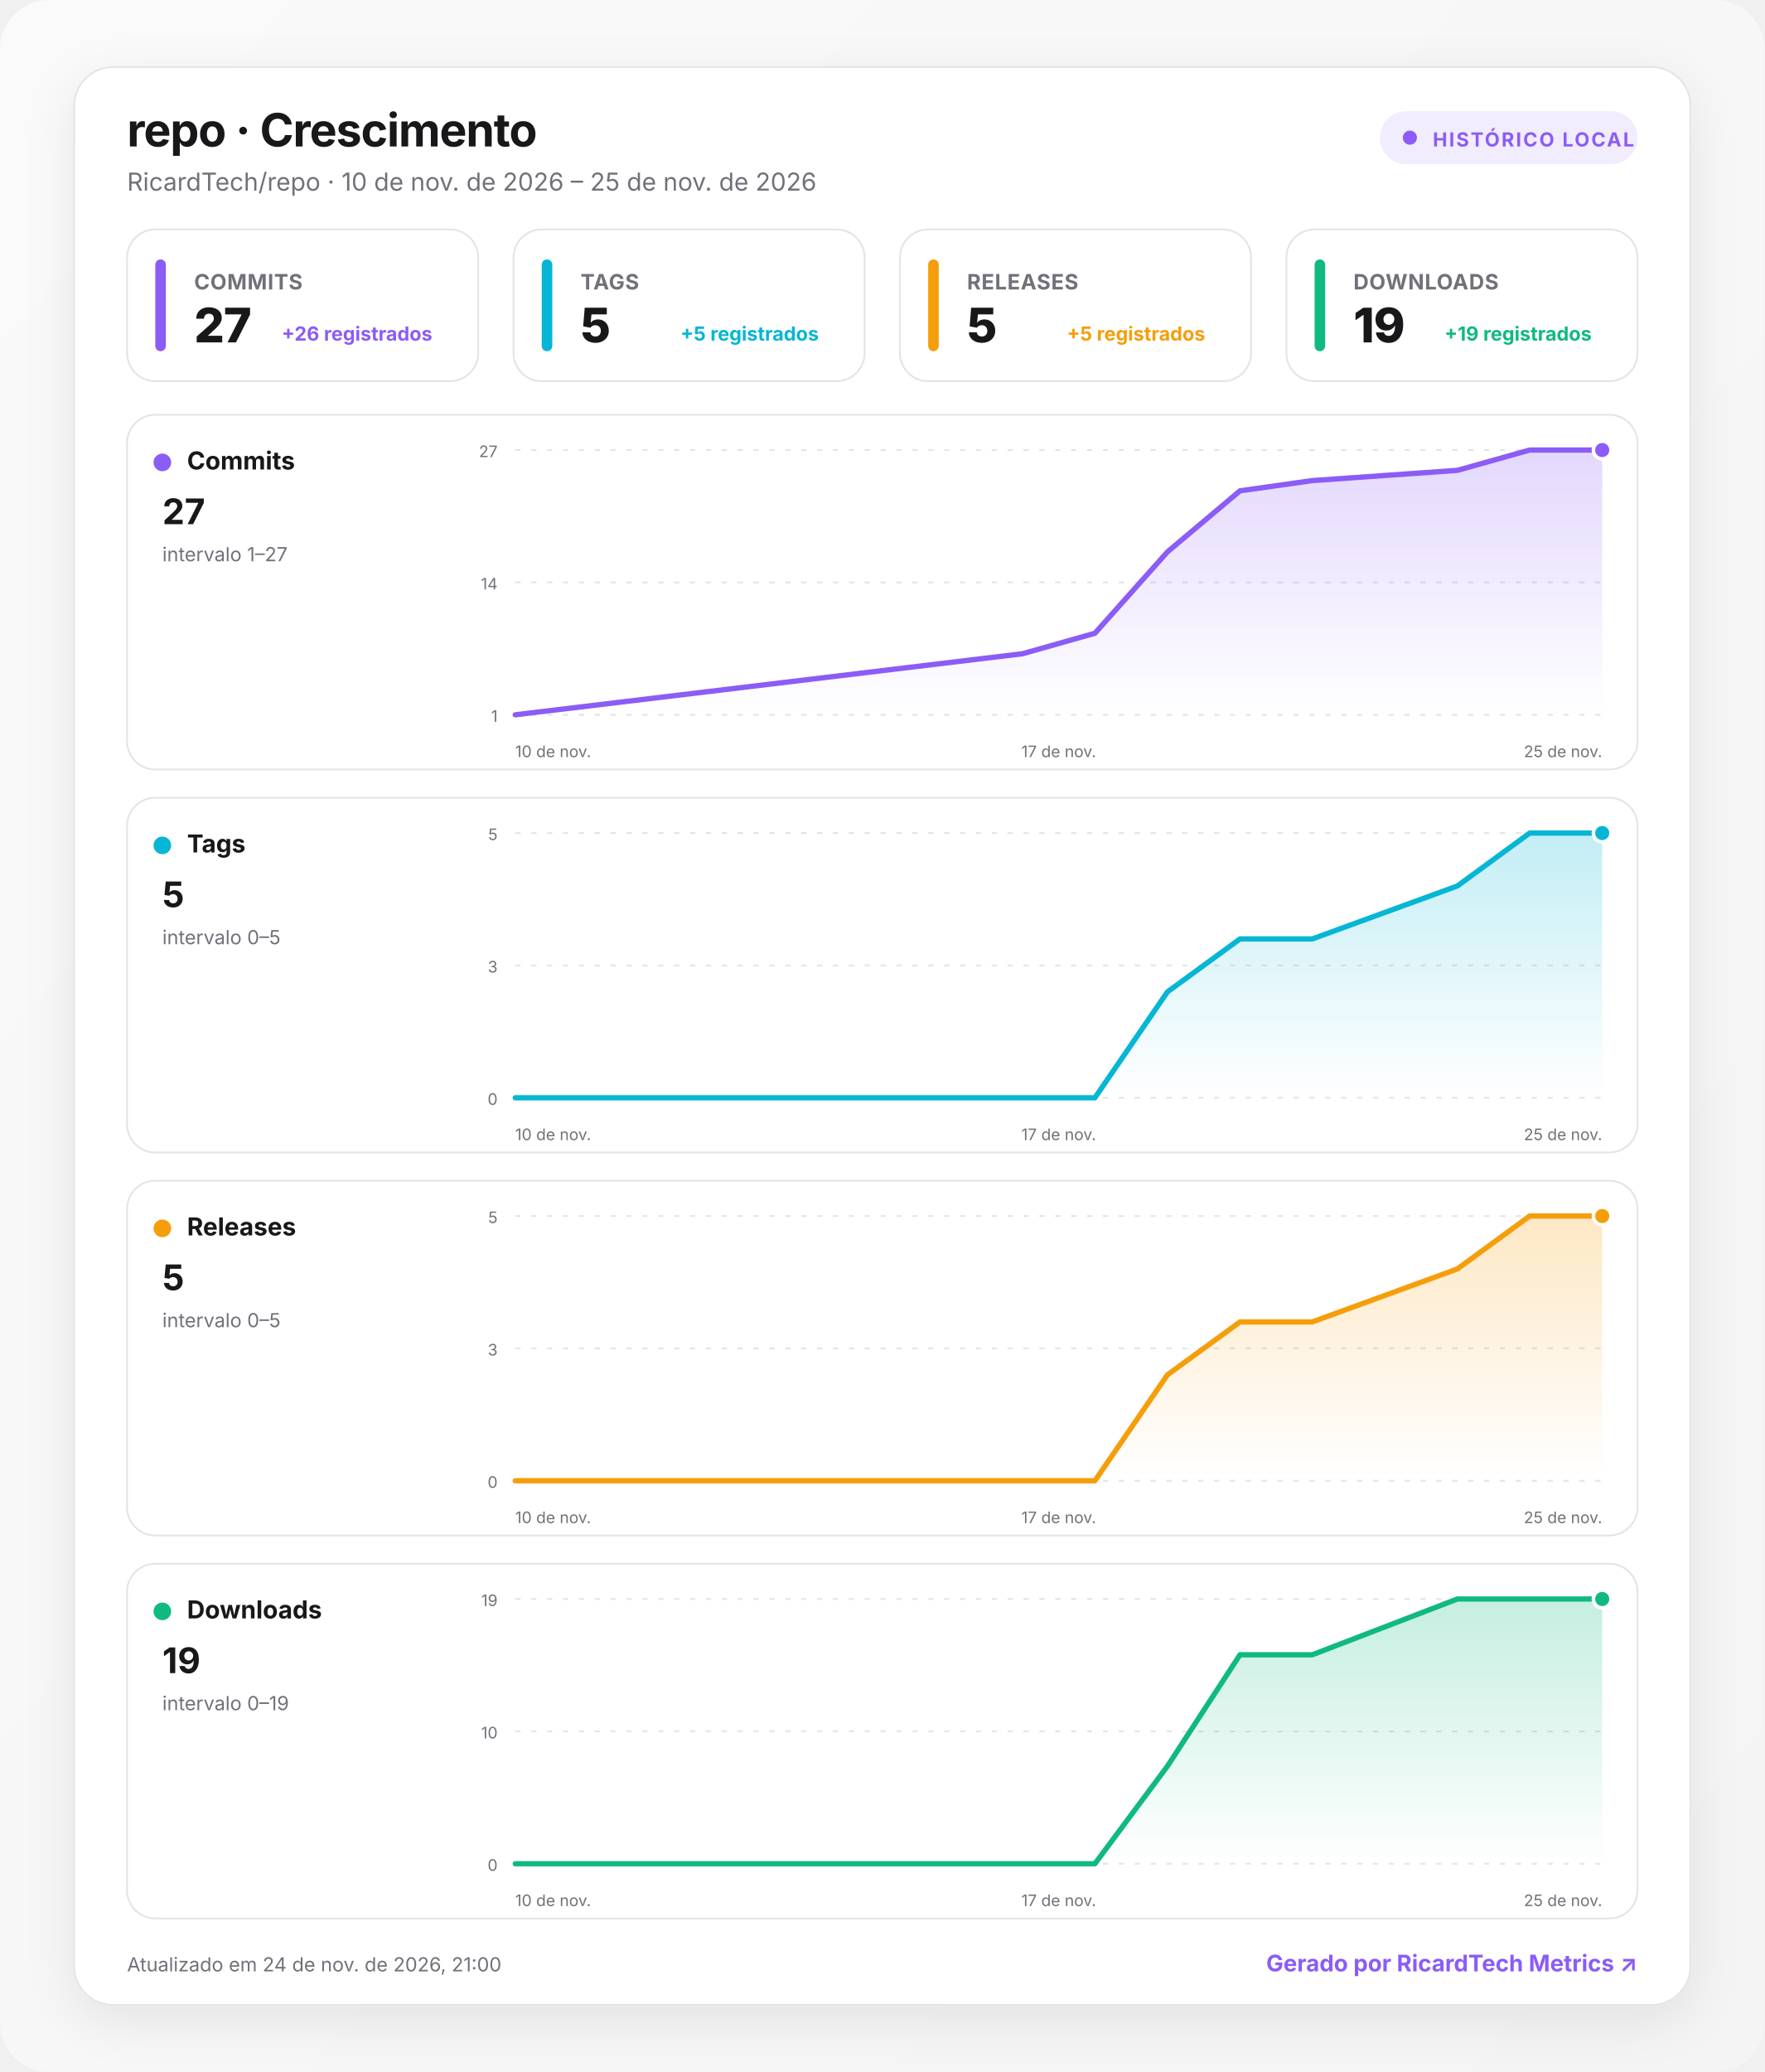
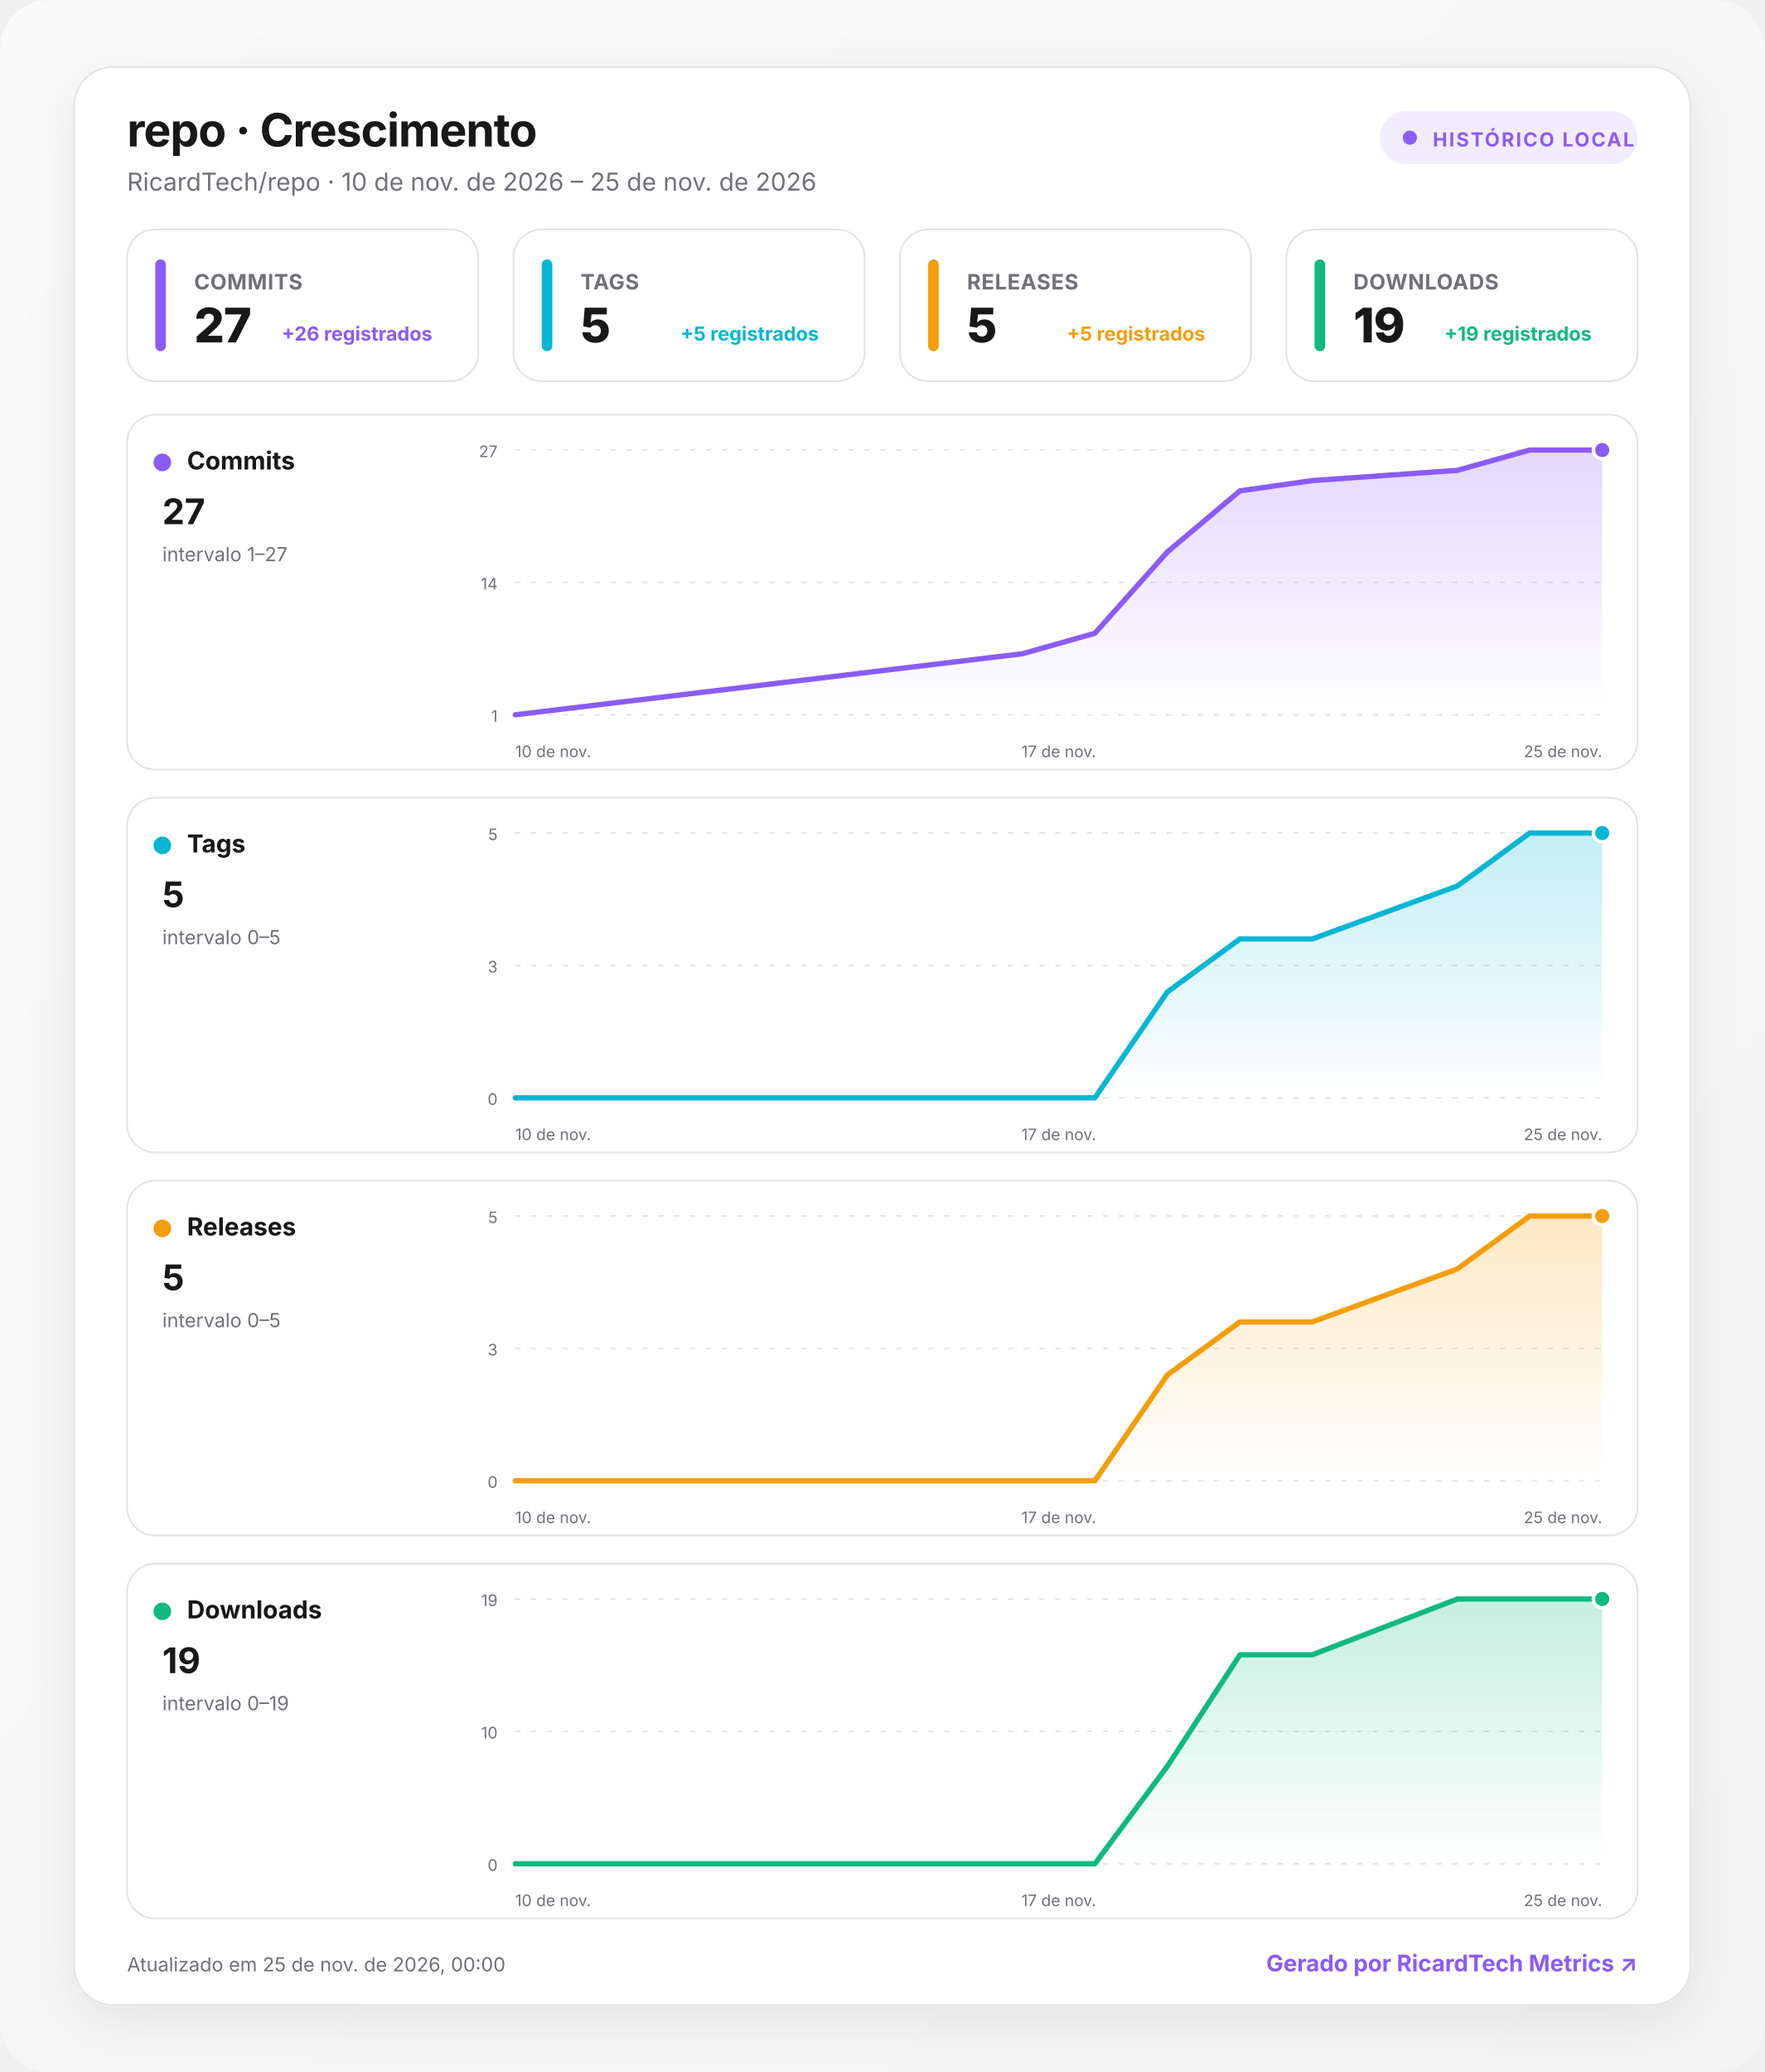
<svg xmlns="http://www.w3.org/2000/svg" width="1000" height="1174" viewBox="0 0 1000 1174" role="img" aria-labelledby="title desc">
  <defs>
    <linearGradient id="background" x1="0" y1="0" x2="1" y2="1">
      <stop offset="0" stop-color="#fafafa" />
      <stop offset="1" stop-color="#f4f4f5" />
    </linearGradient>
    <linearGradient id="fill-commits" x1="0" y1="0" x2="0" y2="1">
      <stop offset="0" stop-color="#8b5cf6" stop-opacity=".24" />
      <stop offset="1" stop-color="#8b5cf6" stop-opacity="0" />
    </linearGradient>
    <linearGradient id="fill-tags" x1="0" y1="0" x2="0" y2="1">
      <stop offset="0" stop-color="#06b6d4" stop-opacity=".24" />
      <stop offset="1" stop-color="#06b6d4" stop-opacity="0" />
    </linearGradient>
    <linearGradient id="fill-releases" x1="0" y1="0" x2="0" y2="1">
      <stop offset="0" stop-color="#f59e0b" stop-opacity=".24" />
      <stop offset="1" stop-color="#f59e0b" stop-opacity="0" />
    </linearGradient>
    <linearGradient id="fill-downloads" x1="0" y1="0" x2="0" y2="1">
      <stop offset="0" stop-color="#10b981" stop-opacity=".24" />
      <stop offset="1" stop-color="#10b981" stop-opacity="0" />
    </linearGradient>
    <filter id="shadow" x="-10%" y="-10%" width="120%" height="130%">
      <feDropShadow dx="0" dy="8" stdDeviation="14" flood-color="#18181b" flood-opacity=".08" />
    </filter>
    <style>
      :root { color-scheme: light dark; }
      .bg { fill: url(#background); }
      .surface { fill: #ffffff; stroke: #e4e4e7; }
      .panel { fill: #ffffff; stroke: #e4e4e7; }
      .primary { fill: #18181b; }
      .secondary { fill: #71717a; }
      .grid { stroke: #e4e4e7; }
      text { font-family: Inter, ui-sans-serif, system-ui, -apple-system, BlinkMacSystemFont, "Segoe UI", Roboto, sans-serif; }
      @media (prefers-color-scheme: dark) {
        .bg { fill: #09090b; }
        .surface, .panel { fill: #111113; stroke: #27272a; }
        .primary { fill: #fafafa; }
        .secondary { fill: #a1a1aa; }
        .grid { stroke: #27272a; }
      }
    </style>
  </defs>
  <rect class="bg" width="1000" height="1174" rx="28" />
  <g transform="translate(42 38)">
    <rect x="0" y="0" width="916" height="1098" rx="22" class="surface" filter="url(#shadow)" />
    <text x="30" y="45" class="primary" font-size="26" font-weight="750" letter-spacing="-.5">repo · Crescimento</text>
    <text x="30" y="70" class="secondary" font-size="14">RicardTech/repo · 10 de nov. de 2026 – 25 de nov. de 2026</text>
    <g transform="translate(740 25)">
      <rect width="146" height="30" rx="15" fill="#8b5cf6" fill-opacity=".12" />
      <circle cx="17" cy="15" r="4" fill="#8b5cf6" />
      <text x="30" y="20" fill="#8b5cf6" font-size="11" font-weight="700" letter-spacing="1">HISTÓRICO LOCAL</text>
    </g>
    <g transform="translate(30 92)">
      <rect width="199" height="86" rx="16" class="panel" />
      <rect x="16" y="17" width="6" height="52" rx="3" fill="#8b5cf6" />
      <text x="38" y="34" class="secondary" font-size="12" font-weight="650" letter-spacing=".3">COMMITS</text>
      <text x="38" y="64" class="primary" font-size="27" font-weight="760" letter-spacing="-.5">27</text>
      <text x="173" y="63" text-anchor="end" fill="#8b5cf6" font-size="11" font-weight="650">+26 registrados</text>
    </g>
    <g transform="translate(249 92)">
      <rect width="199" height="86" rx="16" class="panel" />
      <rect x="16" y="17" width="6" height="52" rx="3" fill="#06b6d4" />
      <text x="38" y="34" class="secondary" font-size="12" font-weight="650" letter-spacing=".3">TAGS</text>
      <text x="38" y="64" class="primary" font-size="27" font-weight="760" letter-spacing="-.5">5</text>
      <text x="173" y="63" text-anchor="end" fill="#06b6d4" font-size="11" font-weight="650">+5 registrados</text>
    </g>
    <g transform="translate(468 92)">
      <rect width="199" height="86" rx="16" class="panel" />
      <rect x="16" y="17" width="6" height="52" rx="3" fill="#f59e0b" />
      <text x="38" y="34" class="secondary" font-size="12" font-weight="650" letter-spacing=".3">RELEASES</text>
      <text x="38" y="64" class="primary" font-size="27" font-weight="760" letter-spacing="-.5">5</text>
      <text x="173" y="63" text-anchor="end" fill="#f59e0b" font-size="11" font-weight="650">+5 registrados</text>
    </g>
    <g transform="translate(687 92)">
      <rect width="199" height="86" rx="16" class="panel" />
      <rect x="16" y="17" width="6" height="52" rx="3" fill="#10b981" />
      <text x="38" y="34" class="secondary" font-size="12" font-weight="650" letter-spacing=".3">DOWNLOADS</text>
      <text x="38" y="64" class="primary" font-size="27" font-weight="760" letter-spacing="-.5">19</text>
      <text x="173" y="63" text-anchor="end" fill="#10b981" font-size="11" font-weight="650">+19 registrados</text>
    </g>
    <g transform="translate(30 197)">
      <rect width="856" height="201" rx="16" class="panel" />
      <circle cx="20" cy="27" r="5" fill="#8b5cf6" />
      <text x="34" y="31" class="primary" font-size="14" font-weight="700">Commits</text>
      <text x="20" y="62" class="primary" font-size="20" font-weight="750">27</text>
      <text x="20" y="83" class="secondary" font-size="11">intervalo 1–27</text>
      <line x1="220" x2="836" y1="20" y2="20" class="grid" stroke-width="1" stroke-dasharray="3 6" />
      <text x="210" y="24" text-anchor="end" class="secondary" font-size="9">27</text>
      <line x1="220" x2="836" y1="95" y2="95" class="grid" stroke-width="1" stroke-dasharray="3 6" />
      <text x="210" y="99" text-anchor="end" class="secondary" font-size="9">14</text>
      <line x1="220" x2="836" y1="170" y2="170" class="grid" stroke-width="1" stroke-dasharray="3 6" />
      <text x="210" y="174" text-anchor="end" class="secondary" font-size="9">1</text>
      <path d="M220 170 L507.5 135.4 L548.5 123.8 L589.6 77.7 L630.7 43.1 L671.7 37.3 L753.9 31.5 L794.9 20 L836 20 L836 170 L220 170 Z" fill="url(#fill-commits)" />
      <path d="M220 170 L507.5 135.4 L548.5 123.8 L589.6 77.7 L630.7 43.1 L671.7 37.3 L753.9 31.5 L794.9 20 L836 20" fill="none" stroke="#8b5cf6" stroke-width="3" stroke-linecap="round" stroke-linejoin="round" />
      <circle cx="836" cy="20" r="5" fill="#8b5cf6" stroke="#fff" stroke-width="2" />
      <text x="220" y="194" text-anchor="start" class="secondary" font-size="9">10 de nov.</text>
      <text x="528" y="194" text-anchor="middle" class="secondary" font-size="9">17 de nov.</text>
      <text x="836" y="194" text-anchor="end" class="secondary" font-size="9">25 de nov.</text>
    </g>
    <g transform="translate(30 414)">
      <rect width="856" height="201" rx="16" class="panel" />
      <circle cx="20" cy="27" r="5" fill="#06b6d4" />
      <text x="34" y="31" class="primary" font-size="14" font-weight="700">Tags</text>
      <text x="20" y="62" class="primary" font-size="20" font-weight="750">5</text>
      <text x="20" y="83" class="secondary" font-size="11">intervalo 0–5</text>
      <line x1="220" x2="836" y1="20" y2="20" class="grid" stroke-width="1" stroke-dasharray="3 6" />
      <text x="210" y="24" text-anchor="end" class="secondary" font-size="9">5</text>
      <line x1="220" x2="836" y1="95" y2="95" class="grid" stroke-width="1" stroke-dasharray="3 6" />
      <text x="210" y="99" text-anchor="end" class="secondary" font-size="9">3</text>
      <line x1="220" x2="836" y1="170" y2="170" class="grid" stroke-width="1" stroke-dasharray="3 6" />
      <text x="210" y="174" text-anchor="end" class="secondary" font-size="9">0</text>
      <path d="M220 170 L507.5 170 L548.5 170 L589.6 110 L630.7 80 L671.7 80 L753.9 50 L794.9 20 L836 20 L836 170 L220 170 Z" fill="url(#fill-tags)" />
      <path d="M220 170 L507.5 170 L548.5 170 L589.6 110 L630.7 80 L671.7 80 L753.9 50 L794.9 20 L836 20" fill="none" stroke="#06b6d4" stroke-width="3" stroke-linecap="round" stroke-linejoin="round" />
      <circle cx="836" cy="20" r="5" fill="#06b6d4" stroke="#fff" stroke-width="2" />
      <text x="220" y="194" text-anchor="start" class="secondary" font-size="9">10 de nov.</text>
      <text x="528" y="194" text-anchor="middle" class="secondary" font-size="9">17 de nov.</text>
      <text x="836" y="194" text-anchor="end" class="secondary" font-size="9">25 de nov.</text>
    </g>
    <g transform="translate(30 631)">
      <rect width="856" height="201" rx="16" class="panel" />
      <circle cx="20" cy="27" r="5" fill="#f59e0b" />
      <text x="34" y="31" class="primary" font-size="14" font-weight="700">Releases</text>
      <text x="20" y="62" class="primary" font-size="20" font-weight="750">5</text>
      <text x="20" y="83" class="secondary" font-size="11">intervalo 0–5</text>
      <line x1="220" x2="836" y1="20" y2="20" class="grid" stroke-width="1" stroke-dasharray="3 6" />
      <text x="210" y="24" text-anchor="end" class="secondary" font-size="9">5</text>
      <line x1="220" x2="836" y1="95" y2="95" class="grid" stroke-width="1" stroke-dasharray="3 6" />
      <text x="210" y="99" text-anchor="end" class="secondary" font-size="9">3</text>
      <line x1="220" x2="836" y1="170" y2="170" class="grid" stroke-width="1" stroke-dasharray="3 6" />
      <text x="210" y="174" text-anchor="end" class="secondary" font-size="9">0</text>
      <path d="M220 170 L507.5 170 L548.5 170 L589.6 110 L630.7 80 L671.7 80 L753.9 50 L794.9 20 L836 20 L836 170 L220 170 Z" fill="url(#fill-releases)" />
      <path d="M220 170 L507.5 170 L548.5 170 L589.6 110 L630.7 80 L671.7 80 L753.9 50 L794.9 20 L836 20" fill="none" stroke="#f59e0b" stroke-width="3" stroke-linecap="round" stroke-linejoin="round" />
      <circle cx="836" cy="20" r="5" fill="#f59e0b" stroke="#fff" stroke-width="2" />
      <text x="220" y="194" text-anchor="start" class="secondary" font-size="9">10 de nov.</text>
      <text x="528" y="194" text-anchor="middle" class="secondary" font-size="9">17 de nov.</text>
      <text x="836" y="194" text-anchor="end" class="secondary" font-size="9">25 de nov.</text>
    </g>
    <g transform="translate(30 848)">
      <rect width="856" height="201" rx="16" class="panel" />
      <circle cx="20" cy="27" r="5" fill="#10b981" />
      <text x="34" y="31" class="primary" font-size="14" font-weight="700">Downloads</text>
      <text x="20" y="62" class="primary" font-size="20" font-weight="750">19</text>
      <text x="20" y="83" class="secondary" font-size="11">intervalo 0–19</text>
      <line x1="220" x2="836" y1="20" y2="20" class="grid" stroke-width="1" stroke-dasharray="3 6" />
      <text x="210" y="24" text-anchor="end" class="secondary" font-size="9">19</text>
      <line x1="220" x2="836" y1="95" y2="95" class="grid" stroke-width="1" stroke-dasharray="3 6" />
      <text x="210" y="99" text-anchor="end" class="secondary" font-size="9">10</text>
      <line x1="220" x2="836" y1="170" y2="170" class="grid" stroke-width="1" stroke-dasharray="3 6" />
      <text x="210" y="174" text-anchor="end" class="secondary" font-size="9">0</text>
      <path d="M220 170 L507.5 170 L548.5 170 L589.6 114.7 L630.7 51.6 L671.7 51.6 L753.9 20 L794.9 20 L836 20 L836 170 L220 170 Z" fill="url(#fill-downloads)" />
      <path d="M220 170 L507.5 170 L548.5 170 L589.6 114.7 L630.7 51.6 L671.7 51.6 L753.9 20 L794.9 20 L836 20" fill="none" stroke="#10b981" stroke-width="3" stroke-linecap="round" stroke-linejoin="round" />
      <circle cx="836" cy="20" r="5" fill="#10b981" stroke="#fff" stroke-width="2" />
      <text x="220" y="194" text-anchor="start" class="secondary" font-size="9">10 de nov.</text>
      <text x="528" y="194" text-anchor="middle" class="secondary" font-size="9">17 de nov.</text>
      <text x="836" y="194" text-anchor="end" class="secondary" font-size="9">25 de nov.</text>
    </g>
-     <text x="30" y="1079" class="secondary" font-size="11">Atualizado em 24 de nov. de 2026, 21:00</text>
+     <text x="30" y="1079" class="secondary" font-size="11">Atualizado em 25 de nov. de 2026, 00:00</text>
    <a href="https://git.ricardtech.top/RicardTech/ricardtech-metrics" target="_blank" aria-label="Abrir projeto RicardTech Metrics">
      <text x="886" y="1079" fill="#8b5cf6" text-anchor="end" font-size="13" font-weight="700">Gerado por RicardTech Metrics ↗</text>
    </a>
  </g>
</svg>
